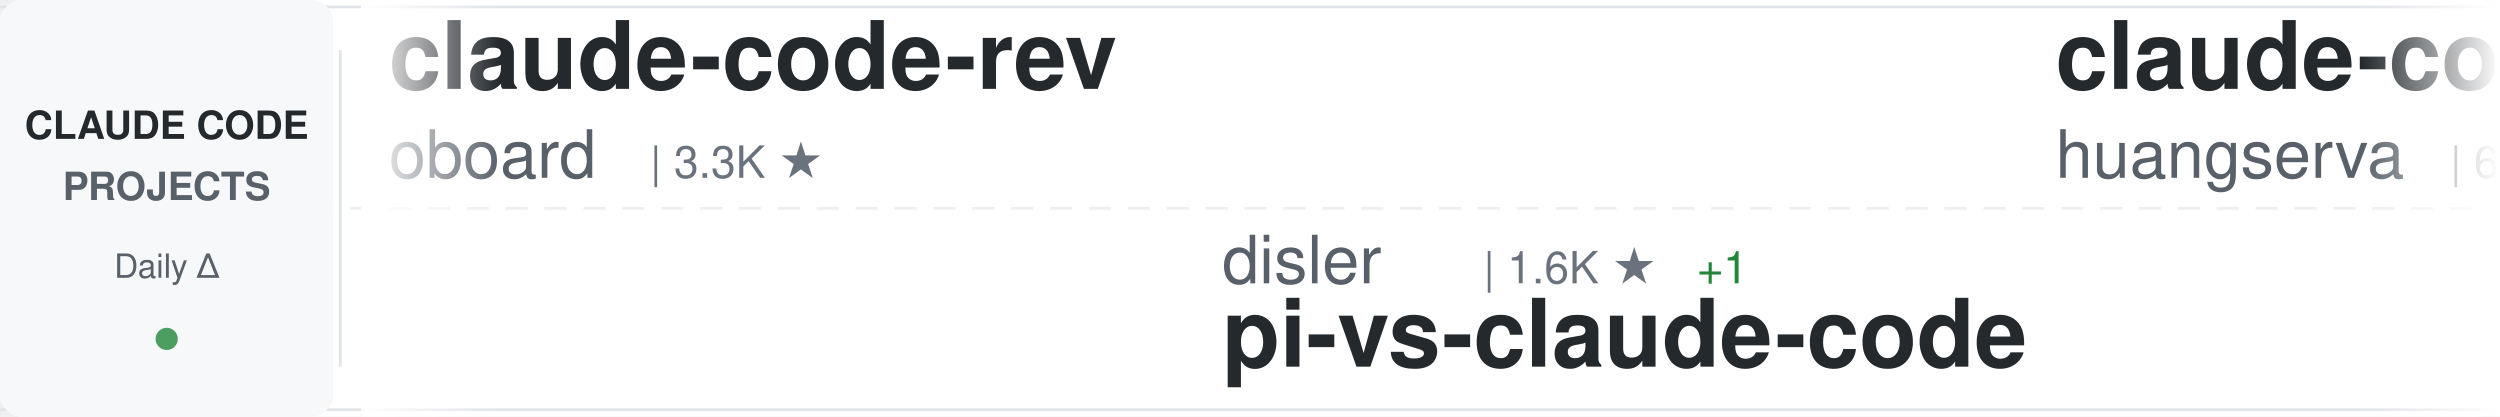
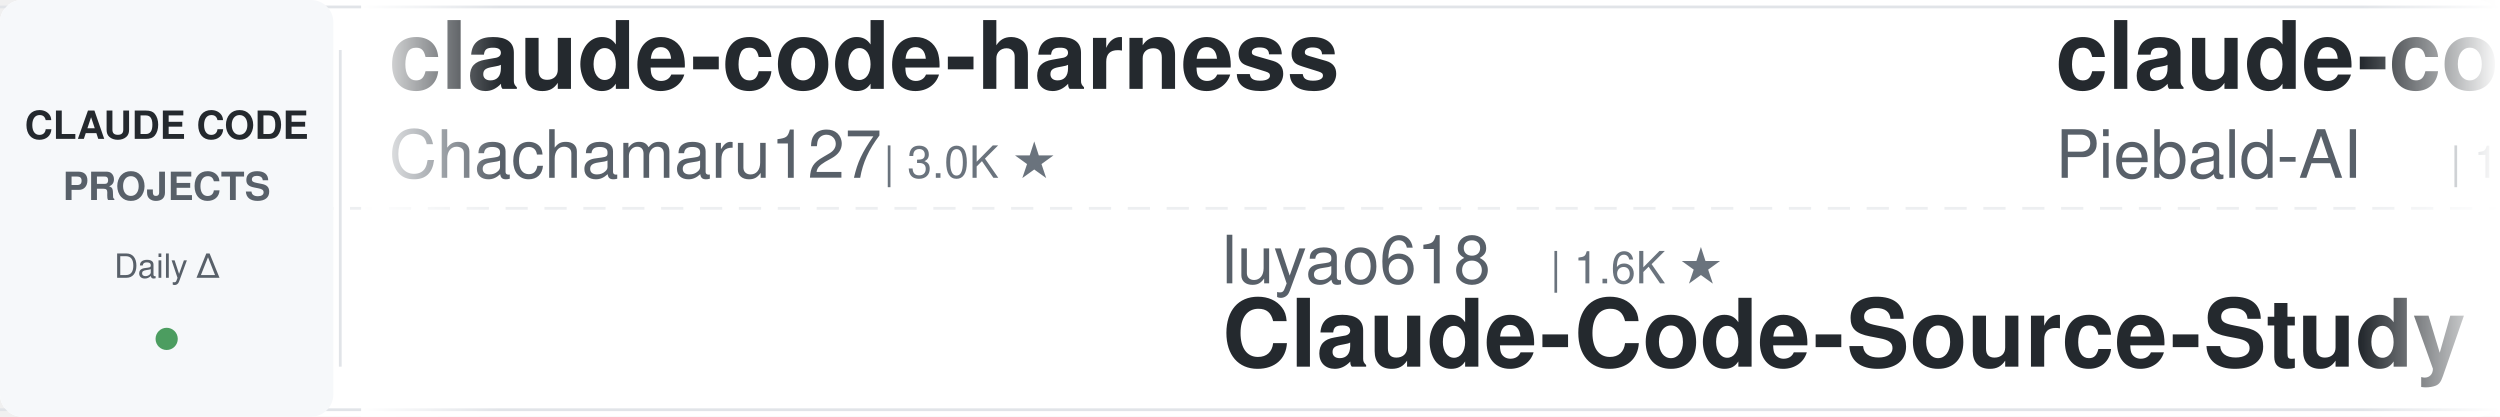
<svg xmlns="http://www.w3.org/2000/svg" width="900" height="150">
  <defs>
    <linearGradient id="awesomeLeftFade" x1="0%" y1="0%" x2="100%" y2="0%">
      <stop offset="0%" style="stop-color:#ffffff;stop-opacity:1" />
      <stop offset="100%" style="stop-color:#ffffff;stop-opacity:0" />
    </linearGradient>
    <linearGradient id="awesomeRightFade" x1="0%" y1="0%" x2="100%" y2="0%">
      <stop offset="0%" style="stop-color:#ffffff;stop-opacity:0" />
      <stop offset="100%" style="stop-color:#ffffff;stop-opacity:1" />
    </linearGradient>
  </defs>
  <rect width="900" height="150" fill="#ffffff" rx="8" />
  <rect x="0" y="2" width="900" height="1" fill="#e1e4e8" />
  <rect x="0" y="147" width="900" height="1" fill="#e1e4e8" />
  <line x1="0" y1="75" x2="900" y2="75" stroke="#e1e4e8" stroke-width="1" stroke-dasharray="8 6" opacity="0.6" />
  <rect x="0" y="0" width="120" height="150" fill="#f6f8fa" rx="8" />
  <text x="60" y="50" font-family="-apple-system, BlinkMacSystemFont, 'Segoe UI', Helvetica, Arial, sans-serif" font-size="14" font-weight="600" fill="#24292e" text-anchor="middle">CLAUDE CODE</text>
  <text x="60" y="72" font-family="-apple-system, BlinkMacSystemFont, 'Segoe UI', Helvetica, Arial, sans-serif" font-size="14" font-weight="600" fill="#586069" text-anchor="middle">PROJECTS</text>
  <text x="60" y="100" font-family="-apple-system, BlinkMacSystemFont, 'Segoe UI', Helvetica, Arial, sans-serif" font-size="12" font-weight="500" fill="#586069" text-anchor="middle">Daily Δ</text>
  <circle cx="60" cy="122" r="4" fill="#22863a" opacity="0.8" />
  <rect x="122" y="18" width="1" height="114" fill="#e1e4e8" />
  <clipPath id="awesomeTickerClip">
    <rect x="130" y="0" width="770" height="150" />
  </clipPath>
  <g clip-path="url(#awesomeTickerClip)">
    <g id="awesomeTickerItems">
      <animateTransform attributeName="transform" attributeType="XML" type="translate" from="0 0" to="-3000 0" dur="54s" repeatCount="indefinite" />
      <g transform="translate(0, 0)">
-         <text x="140" y="32" font-family="-apple-system, BlinkMacSystemFont, 'Segoe UI', Helvetica, Arial, sans-serif" font-size="34" font-weight="600" fill="#24292e">claude-code-rev</text>
-         <text x="140" y="64" font-family="-apple-system, BlinkMacSystemFont, 'Segoe UI', Helvetica, Arial, sans-serif" font-size="24" font-weight="400" fill="#586069">oboard</text>
-         <text x="234" y="64" font-family="-apple-system, BlinkMacSystemFont, 'Segoe UI', Helvetica, Arial, sans-serif" font-size="16" font-weight="500" fill="#6a737d">| 3.3K ★</text>
+         <text x="140" y="32" font-family="-apple-system, BlinkMacSystemFont, 'Segoe UI', Helvetica, Arial, sans-serif" font-size="34" font-weight="600" fill="#24292e">claude-code-harness</text>
+         <text x="140" y="64" font-family="-apple-system, BlinkMacSystemFont, 'Segoe UI', Helvetica, Arial, sans-serif" font-size="24" font-weight="400" fill="#586069">Chachamaru127</text>
+         <text x="318" y="64" font-family="-apple-system, BlinkMacSystemFont, 'Segoe UI', Helvetica, Arial, sans-serif" font-size="16" font-weight="500" fill="#6a737d">| 3.0K ★</text>
      </g>
      <g transform="translate(300, 0)">
-         <text x="140" y="102" font-family="-apple-system, BlinkMacSystemFont, 'Segoe UI', Helvetica, Arial, sans-serif" font-size="24" font-weight="400" fill="#586069">disler</text>
-         <text x="234" y="102" font-family="-apple-system, BlinkMacSystemFont, 'Segoe UI', Helvetica, Arial, sans-serif" font-size="16" font-weight="500" fill="#6a737d">| 1.6K ★</text>
-         <text x="311" y="102" font-family="-apple-system, BlinkMacSystemFont, 'Segoe UI', Helvetica, Arial, sans-serif" font-size="16" font-weight="500" fill="#22863a"> +1</text>
-         <text x="140" y="132" font-family="-apple-system, BlinkMacSystemFont, 'Segoe UI', Helvetica, Arial, sans-serif" font-size="34" font-weight="600" fill="#24292e">pi-vs-claude-code</text>
+         <text x="140" y="102" font-family="-apple-system, BlinkMacSystemFont, 'Segoe UI', Helvetica, Arial, sans-serif" font-size="24" font-weight="400" fill="#586069">luyao618</text>
+         <text x="258" y="102" font-family="-apple-system, BlinkMacSystemFont, 'Segoe UI', Helvetica, Arial, sans-serif" font-size="16" font-weight="500" fill="#6a737d">| 1.6K ★</text>
+         <text x="140" y="132" font-family="-apple-system, BlinkMacSystemFont, 'Segoe UI', Helvetica, Arial, sans-serif" font-size="34" font-weight="600" fill="#24292e">Claude-Code-Source-Study</text>
      </g>
      <g transform="translate(600, 0)">
-         <text x="140" y="32" font-family="-apple-system, BlinkMacSystemFont, 'Segoe UI', Helvetica, Arial, sans-serif" font-size="34" font-weight="600" fill="#24292e">claude-code-cli</text>
-         <text x="140" y="64" font-family="-apple-system, BlinkMacSystemFont, 'Segoe UI', Helvetica, Arial, sans-serif" font-size="24" font-weight="400" fill="#586069">huangserva</text>
-         <text x="282" y="64" font-family="-apple-system, BlinkMacSystemFont, 'Segoe UI', Helvetica, Arial, sans-serif" font-size="16" font-weight="500" fill="#6a737d">| 622 ★</text>
+         <text x="140" y="32" font-family="-apple-system, BlinkMacSystemFont, 'Segoe UI', Helvetica, Arial, sans-serif" font-size="34" font-weight="600" fill="#24292e">claude-code-system-promp...</text>
+         <text x="140" y="64" font-family="-apple-system, BlinkMacSystemFont, 'Segoe UI', Helvetica, Arial, sans-serif" font-size="24" font-weight="400" fill="#586069">Piebald-AI</text>
+         <text x="282" y="64" font-family="-apple-system, BlinkMacSystemFont, 'Segoe UI', Helvetica, Arial, sans-serif" font-size="16" font-weight="500" fill="#6a737d">| 12.2K ★</text>
+         <text x="368" y="64" font-family="-apple-system, BlinkMacSystemFont, 'Segoe UI', Helvetica, Arial, sans-serif" font-size="16" font-weight="500" fill="#22863a"> +2</text>
      </g>
      <g transform="translate(900, 0)">
-         <text x="140" y="102" font-family="-apple-system, BlinkMacSystemFont, 'Segoe UI', Helvetica, Arial, sans-serif" font-size="24" font-weight="400" fill="#586069">1rgs</text>
-         <text x="210" y="102" font-family="-apple-system, BlinkMacSystemFont, 'Segoe UI', Helvetica, Arial, sans-serif" font-size="16" font-weight="500" fill="#6a737d">| 3.7K ★</text>
-         <text x="287" y="102" font-family="-apple-system, BlinkMacSystemFont, 'Segoe UI', Helvetica, Arial, sans-serif" font-size="16" font-weight="500" fill="#22863a"> +1</text>
-         <text x="140" y="132" font-family="-apple-system, BlinkMacSystemFont, 'Segoe UI', Helvetica, Arial, sans-serif" font-size="34" font-weight="600" fill="#24292e">claude-code-proxy</text>
+         <text x="140" y="102" font-family="-apple-system, BlinkMacSystemFont, 'Segoe UI', Helvetica, Arial, sans-serif" font-size="24" font-weight="400" fill="#586069">chauncygu</text>
+         <text x="270" y="102" font-family="-apple-system, BlinkMacSystemFont, 'Segoe UI', Helvetica, Arial, sans-serif" font-size="16" font-weight="500" fill="#6a737d">| 2.8K ★</text>
+         <text x="140" y="132" font-family="-apple-system, BlinkMacSystemFont, 'Segoe UI', Helvetica, Arial, sans-serif" font-size="34" font-weight="600" fill="#24292e">collection-claude-code-s...</text>
      </g>
      <g transform="translate(1200, 0)">
-         <text x="140" y="32" font-family="-apple-system, BlinkMacSystemFont, 'Segoe UI', Helvetica, Arial, sans-serif" font-size="34" font-weight="600" fill="#24292e">Claude-Code</text>
-         <text x="140" y="64" font-family="-apple-system, BlinkMacSystemFont, 'Segoe UI', Helvetica, Arial, sans-serif" font-size="24" font-weight="400" fill="#586069">pengchengneo</text>
-         <text x="306" y="64" font-family="-apple-system, BlinkMacSystemFont, 'Segoe UI', Helvetica, Arial, sans-serif" font-size="16" font-weight="500" fill="#6a737d">| 1.7K ★</text>
+         <text x="140" y="32" font-family="-apple-system, BlinkMacSystemFont, 'Segoe UI', Helvetica, Arial, sans-serif" font-size="34" font-weight="600" fill="#24292e">Claude-code</text>
+         <text x="140" y="64" font-family="-apple-system, BlinkMacSystemFont, 'Segoe UI', Helvetica, Arial, sans-serif" font-size="24" font-weight="400" fill="#586069">zstmfhy</text>
+         <text x="246" y="64" font-family="-apple-system, BlinkMacSystemFont, 'Segoe UI', Helvetica, Arial, sans-serif" font-size="16" font-weight="500" fill="#6a737d">| 190 ★</text>
      </g>
      <g transform="translate(1500, 0)">
-         <text x="140" y="102" font-family="-apple-system, BlinkMacSystemFont, 'Segoe UI', Helvetica, Arial, sans-serif" font-size="24" font-weight="400" fill="#586069">Maciek-roboblog</text>
-         <text x="342" y="102" font-family="-apple-system, BlinkMacSystemFont, 'Segoe UI', Helvetica, Arial, sans-serif" font-size="16" font-weight="500" fill="#6a737d">| 8.6K ★</text>
-         <text x="140" y="132" font-family="-apple-system, BlinkMacSystemFont, 'Segoe UI', Helvetica, Arial, sans-serif" font-size="34" font-weight="600" fill="#24292e">Claude-Code-Usage-Monito...</text>
+         <text x="140" y="102" font-family="-apple-system, BlinkMacSystemFont, 'Segoe UI', Helvetica, Arial, sans-serif" font-size="24" font-weight="400" fill="#586069">anthropics</text>
+         <text x="282" y="102" font-family="-apple-system, BlinkMacSystemFont, 'Segoe UI', Helvetica, Arial, sans-serif" font-size="16" font-weight="500" fill="#6a737d">| 8.6K ★</text>
+         <text x="140" y="132" font-family="-apple-system, BlinkMacSystemFont, 'Segoe UI', Helvetica, Arial, sans-serif" font-size="34" font-weight="600" fill="#24292e">claude-code-action</text>
      </g>
      <g transform="translate(1800, 0)">
-         <text x="140" y="32" font-family="-apple-system, BlinkMacSystemFont, 'Segoe UI', Helvetica, Arial, sans-serif" font-size="34" font-weight="600" fill="#24292e">claude-code-templates</text>
-         <text x="140" y="64" font-family="-apple-system, BlinkMacSystemFont, 'Segoe UI', Helvetica, Arial, sans-serif" font-size="24" font-weight="400" fill="#586069">davila7</text>
-         <text x="246" y="64" font-family="-apple-system, BlinkMacSystemFont, 'Segoe UI', Helvetica, Arial, sans-serif" font-size="16" font-weight="500" fill="#6a737d">| 30.2K ★</text>
-         <text x="332" y="64" font-family="-apple-system, BlinkMacSystemFont, 'Segoe UI', Helvetica, Arial, sans-serif" font-size="16" font-weight="500" fill="#22863a"> +1</text>
+         <text x="140" y="32" font-family="-apple-system, BlinkMacSystemFont, 'Segoe UI', Helvetica, Arial, sans-serif" font-size="34" font-weight="600" fill="#24292e">claude-code-hooks-master...</text>
+         <text x="140" y="64" font-family="-apple-system, BlinkMacSystemFont, 'Segoe UI', Helvetica, Arial, sans-serif" font-size="24" font-weight="400" fill="#586069">disler</text>
+         <text x="234" y="64" font-family="-apple-system, BlinkMacSystemFont, 'Segoe UI', Helvetica, Arial, sans-serif" font-size="16" font-weight="500" fill="#6a737d">| 3.9K ★</text>
      </g>
      <g transform="translate(2100, 0)">
        <text x="140" y="102" font-family="-apple-system, BlinkMacSystemFont, 'Segoe UI', Helvetica, Arial, sans-serif" font-size="24" font-weight="400" fill="#586069">lorryjovens-hub</text>
        <text x="342" y="102" font-family="-apple-system, BlinkMacSystemFont, 'Segoe UI', Helvetica, Arial, sans-serif" font-size="16" font-weight="500" fill="#6a737d">| 1.7K ★</text>
        <text x="140" y="132" font-family="-apple-system, BlinkMacSystemFont, 'Segoe UI', Helvetica, Arial, sans-serif" font-size="34" font-weight="600" fill="#24292e">claude-code-rust</text>
      </g>
      <g transform="translate(2400, 0)">
-         <text x="140" y="32" font-family="-apple-system, BlinkMacSystemFont, 'Segoe UI', Helvetica, Arial, sans-serif" font-size="34" font-weight="600" fill="#24292e">andrej-karpathy-skills</text>
-         <text x="140" y="64" font-family="-apple-system, BlinkMacSystemFont, 'Segoe UI', Helvetica, Arial, sans-serif" font-size="24" font-weight="400" fill="#586069">multica-ai</text>
-         <text x="282" y="64" font-family="-apple-system, BlinkMacSystemFont, 'Segoe UI', Helvetica, Arial, sans-serif" font-size="16" font-weight="500" fill="#6a737d">| 200.7K ★</text>
-         <text x="377" y="64" font-family="-apple-system, BlinkMacSystemFont, 'Segoe UI', Helvetica, Arial, sans-serif" font-size="16" font-weight="500" fill="#22863a"> +14</text>
+         <text x="140" y="32" font-family="-apple-system, BlinkMacSystemFont, 'Segoe UI', Helvetica, Arial, sans-serif" font-size="34" font-weight="600" fill="#24292e">how-claude-code-works</text>
+         <text x="140" y="64" font-family="-apple-system, BlinkMacSystemFont, 'Segoe UI', Helvetica, Arial, sans-serif" font-size="24" font-weight="400" fill="#586069">Windy3f3f3f3f</text>
+         <text x="318" y="64" font-family="-apple-system, BlinkMacSystemFont, 'Segoe UI', Helvetica, Arial, sans-serif" font-size="16" font-weight="500" fill="#6a737d">| 3.4K ★</text>
      </g>
      <g transform="translate(2700, 0)">
-         <text x="140" y="102" font-family="-apple-system, BlinkMacSystemFont, 'Segoe UI', Helvetica, Arial, sans-serif" font-size="24" font-weight="400" fill="#586069">edmund-io</text>
-         <text x="270" y="102" font-family="-apple-system, BlinkMacSystemFont, 'Segoe UI', Helvetica, Arial, sans-serif" font-size="16" font-weight="500" fill="#6a737d">| 1.5K ★</text>
-         <text x="347" y="102" font-family="-apple-system, BlinkMacSystemFont, 'Segoe UI', Helvetica, Arial, sans-serif" font-size="16" font-weight="500" fill="#22863a"> +1</text>
-         <text x="140" y="132" font-family="-apple-system, BlinkMacSystemFont, 'Segoe UI', Helvetica, Arial, sans-serif" font-size="34" font-weight="600" fill="#24292e">edmunds-claude-code</text>
+         <text x="140" y="102" font-family="-apple-system, BlinkMacSystemFont, 'Segoe UI', Helvetica, Arial, sans-serif" font-size="24" font-weight="400" fill="#586069">SeemSeam</text>
+         <text x="258" y="102" font-family="-apple-system, BlinkMacSystemFont, 'Segoe UI', Helvetica, Arial, sans-serif" font-size="16" font-weight="500" fill="#6a737d">| 3.4K ★</text>
+         <text x="140" y="132" font-family="-apple-system, BlinkMacSystemFont, 'Segoe UI', Helvetica, Arial, sans-serif" font-size="34" font-weight="600" fill="#24292e">claude_codex_bridge</text>
      </g>
      <g transform="translate(3000, 0)">
-         <text x="140" y="32" font-family="-apple-system, BlinkMacSystemFont, 'Segoe UI', Helvetica, Arial, sans-serif" font-size="34" font-weight="600" fill="#24292e">claude-code-rev</text>
-         <text x="140" y="64" font-family="-apple-system, BlinkMacSystemFont, 'Segoe UI', Helvetica, Arial, sans-serif" font-size="24" font-weight="400" fill="#586069">oboard</text>
-         <text x="234" y="64" font-family="-apple-system, BlinkMacSystemFont, 'Segoe UI', Helvetica, Arial, sans-serif" font-size="16" font-weight="500" fill="#6a737d">| 3.3K ★</text>
+         <text x="140" y="32" font-family="-apple-system, BlinkMacSystemFont, 'Segoe UI', Helvetica, Arial, sans-serif" font-size="34" font-weight="600" fill="#24292e">claude-code-harness</text>
+         <text x="140" y="64" font-family="-apple-system, BlinkMacSystemFont, 'Segoe UI', Helvetica, Arial, sans-serif" font-size="24" font-weight="400" fill="#586069">Chachamaru127</text>
+         <text x="318" y="64" font-family="-apple-system, BlinkMacSystemFont, 'Segoe UI', Helvetica, Arial, sans-serif" font-size="16" font-weight="500" fill="#6a737d">| 3.0K ★</text>
      </g>
      <g transform="translate(3300, 0)">
-         <text x="140" y="102" font-family="-apple-system, BlinkMacSystemFont, 'Segoe UI', Helvetica, Arial, sans-serif" font-size="24" font-weight="400" fill="#586069">disler</text>
-         <text x="234" y="102" font-family="-apple-system, BlinkMacSystemFont, 'Segoe UI', Helvetica, Arial, sans-serif" font-size="16" font-weight="500" fill="#6a737d">| 1.6K ★</text>
-         <text x="311" y="102" font-family="-apple-system, BlinkMacSystemFont, 'Segoe UI', Helvetica, Arial, sans-serif" font-size="16" font-weight="500" fill="#22863a"> +1</text>
-         <text x="140" y="132" font-family="-apple-system, BlinkMacSystemFont, 'Segoe UI', Helvetica, Arial, sans-serif" font-size="34" font-weight="600" fill="#24292e">pi-vs-claude-code</text>
+         <text x="140" y="102" font-family="-apple-system, BlinkMacSystemFont, 'Segoe UI', Helvetica, Arial, sans-serif" font-size="24" font-weight="400" fill="#586069">luyao618</text>
+         <text x="258" y="102" font-family="-apple-system, BlinkMacSystemFont, 'Segoe UI', Helvetica, Arial, sans-serif" font-size="16" font-weight="500" fill="#6a737d">| 1.6K ★</text>
+         <text x="140" y="132" font-family="-apple-system, BlinkMacSystemFont, 'Segoe UI', Helvetica, Arial, sans-serif" font-size="34" font-weight="600" fill="#24292e">Claude-Code-Source-Study</text>
      </g>
      <g transform="translate(3600, 0)">
-         <text x="140" y="32" font-family="-apple-system, BlinkMacSystemFont, 'Segoe UI', Helvetica, Arial, sans-serif" font-size="34" font-weight="600" fill="#24292e">claude-code-cli</text>
-         <text x="140" y="64" font-family="-apple-system, BlinkMacSystemFont, 'Segoe UI', Helvetica, Arial, sans-serif" font-size="24" font-weight="400" fill="#586069">huangserva</text>
-         <text x="282" y="64" font-family="-apple-system, BlinkMacSystemFont, 'Segoe UI', Helvetica, Arial, sans-serif" font-size="16" font-weight="500" fill="#6a737d">| 622 ★</text>
+         <text x="140" y="32" font-family="-apple-system, BlinkMacSystemFont, 'Segoe UI', Helvetica, Arial, sans-serif" font-size="34" font-weight="600" fill="#24292e">claude-code-system-promp...</text>
+         <text x="140" y="64" font-family="-apple-system, BlinkMacSystemFont, 'Segoe UI', Helvetica, Arial, sans-serif" font-size="24" font-weight="400" fill="#586069">Piebald-AI</text>
+         <text x="282" y="64" font-family="-apple-system, BlinkMacSystemFont, 'Segoe UI', Helvetica, Arial, sans-serif" font-size="16" font-weight="500" fill="#6a737d">| 12.2K ★</text>
+         <text x="368" y="64" font-family="-apple-system, BlinkMacSystemFont, 'Segoe UI', Helvetica, Arial, sans-serif" font-size="16" font-weight="500" fill="#22863a"> +2</text>
      </g>
      <g transform="translate(3900, 0)">
-         <text x="140" y="102" font-family="-apple-system, BlinkMacSystemFont, 'Segoe UI', Helvetica, Arial, sans-serif" font-size="24" font-weight="400" fill="#586069">1rgs</text>
-         <text x="210" y="102" font-family="-apple-system, BlinkMacSystemFont, 'Segoe UI', Helvetica, Arial, sans-serif" font-size="16" font-weight="500" fill="#6a737d">| 3.7K ★</text>
-         <text x="287" y="102" font-family="-apple-system, BlinkMacSystemFont, 'Segoe UI', Helvetica, Arial, sans-serif" font-size="16" font-weight="500" fill="#22863a"> +1</text>
-         <text x="140" y="132" font-family="-apple-system, BlinkMacSystemFont, 'Segoe UI', Helvetica, Arial, sans-serif" font-size="34" font-weight="600" fill="#24292e">claude-code-proxy</text>
+         <text x="140" y="102" font-family="-apple-system, BlinkMacSystemFont, 'Segoe UI', Helvetica, Arial, sans-serif" font-size="24" font-weight="400" fill="#586069">chauncygu</text>
+         <text x="270" y="102" font-family="-apple-system, BlinkMacSystemFont, 'Segoe UI', Helvetica, Arial, sans-serif" font-size="16" font-weight="500" fill="#6a737d">| 2.8K ★</text>
+         <text x="140" y="132" font-family="-apple-system, BlinkMacSystemFont, 'Segoe UI', Helvetica, Arial, sans-serif" font-size="34" font-weight="600" fill="#24292e">collection-claude-code-s...</text>
      </g>
    </g>
  </g>
  <rect x="130" y="0" width="50" height="150" fill="url(#awesomeLeftFade)" />
  <rect x="850" y="0" width="50" height="150" fill="url(#awesomeRightFade)" />
</svg>
